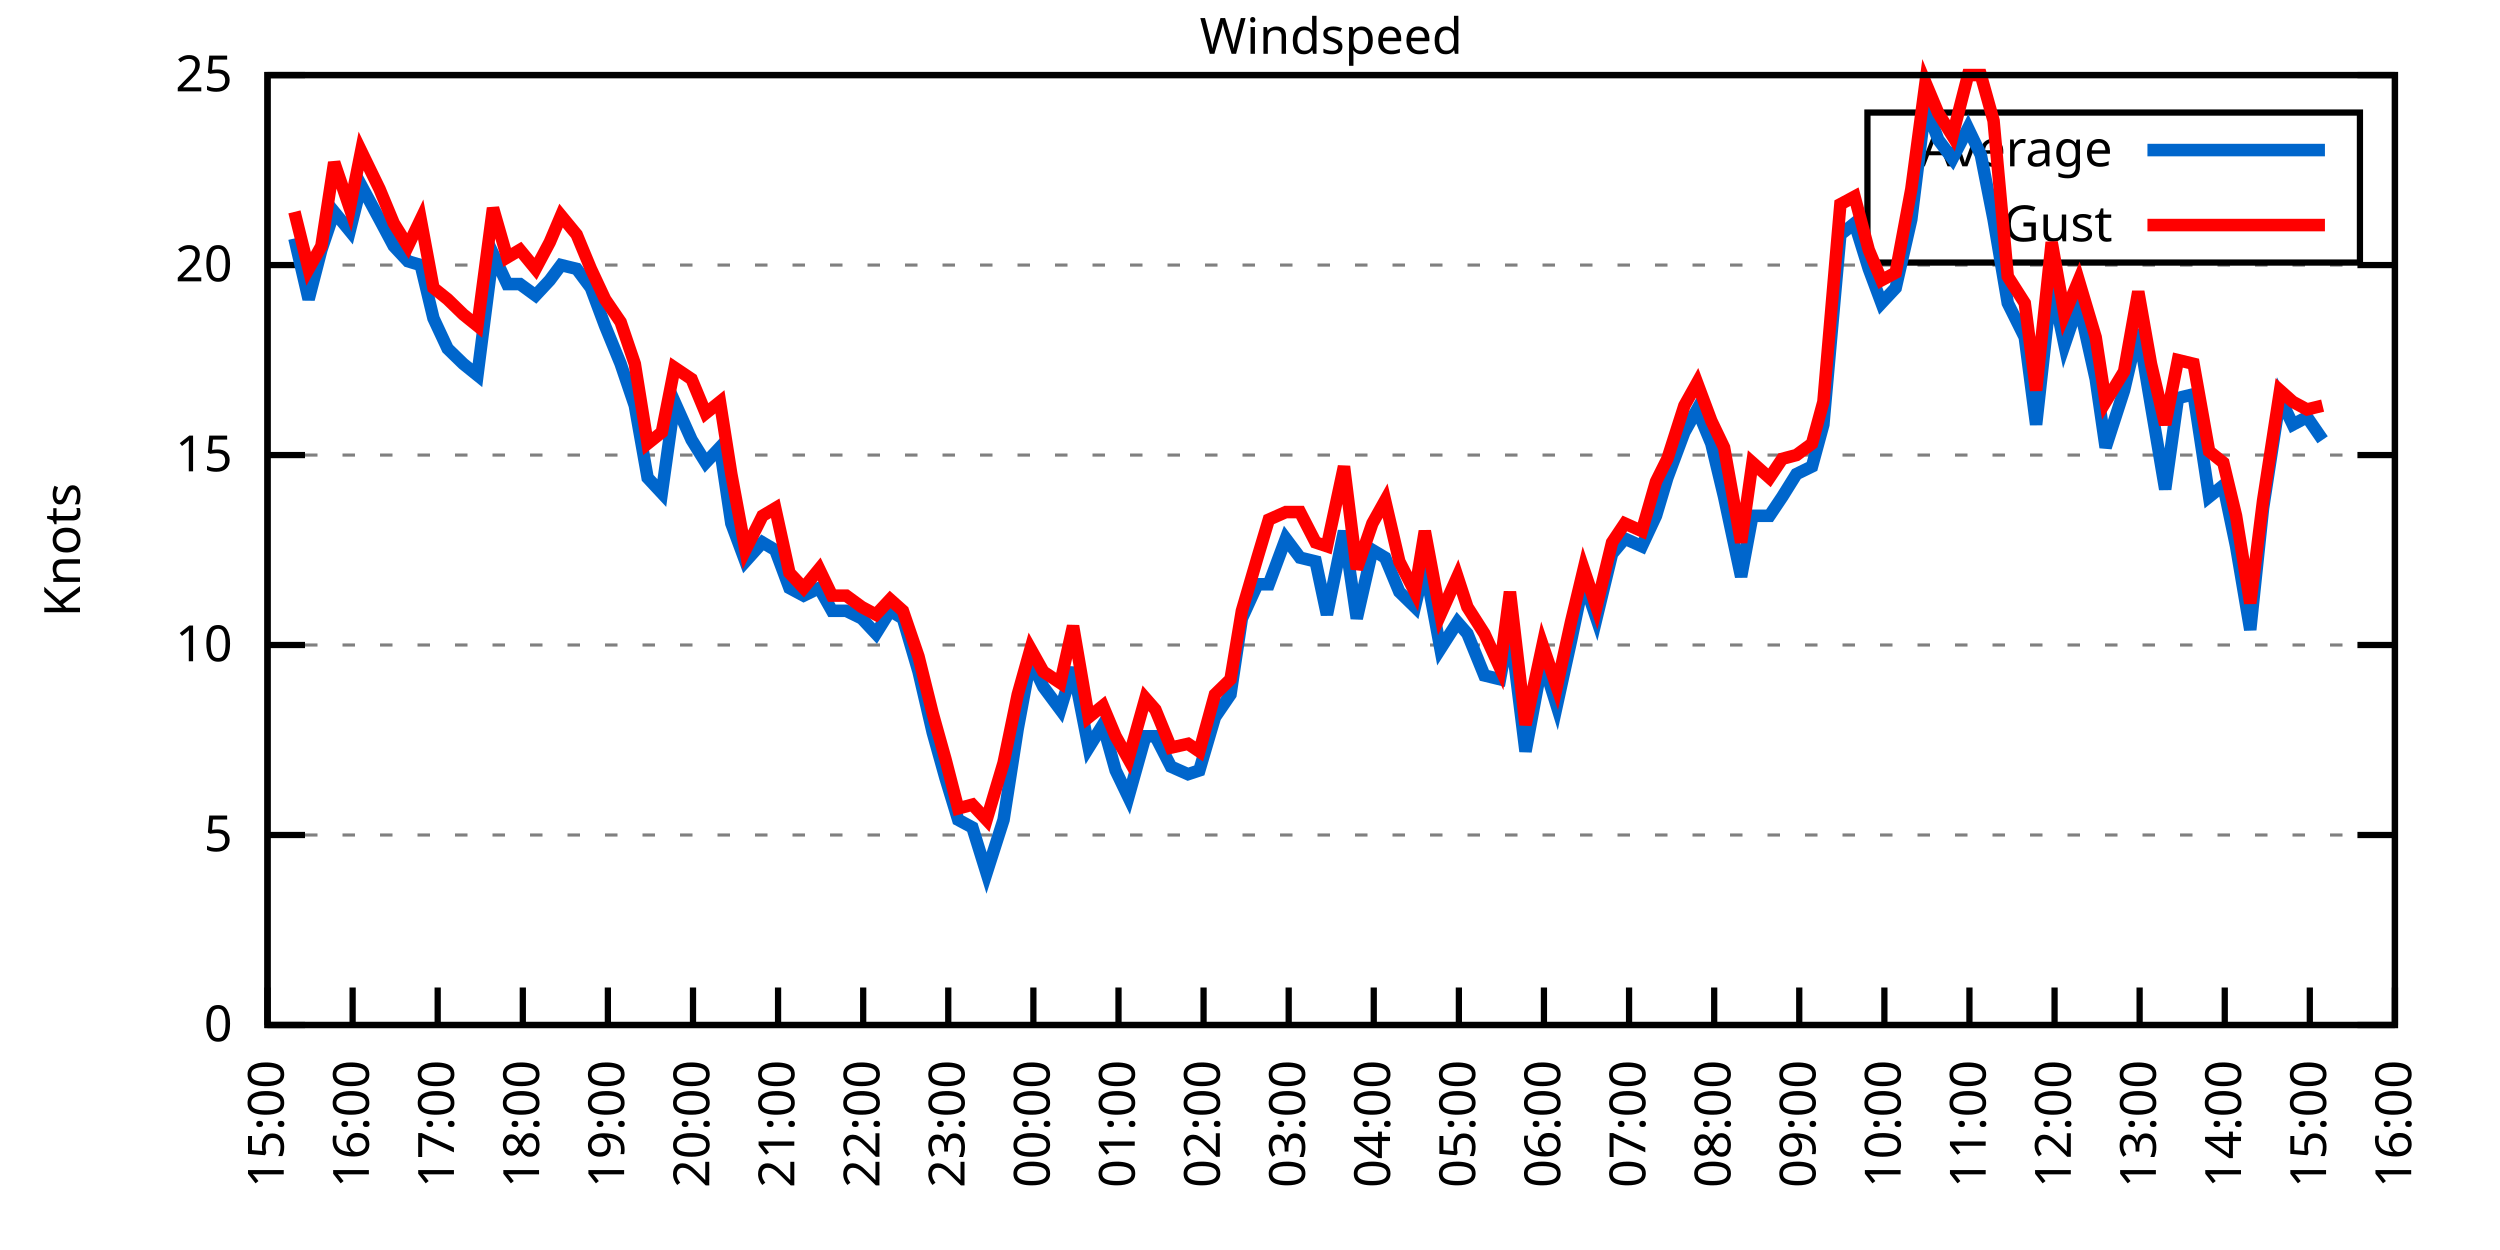
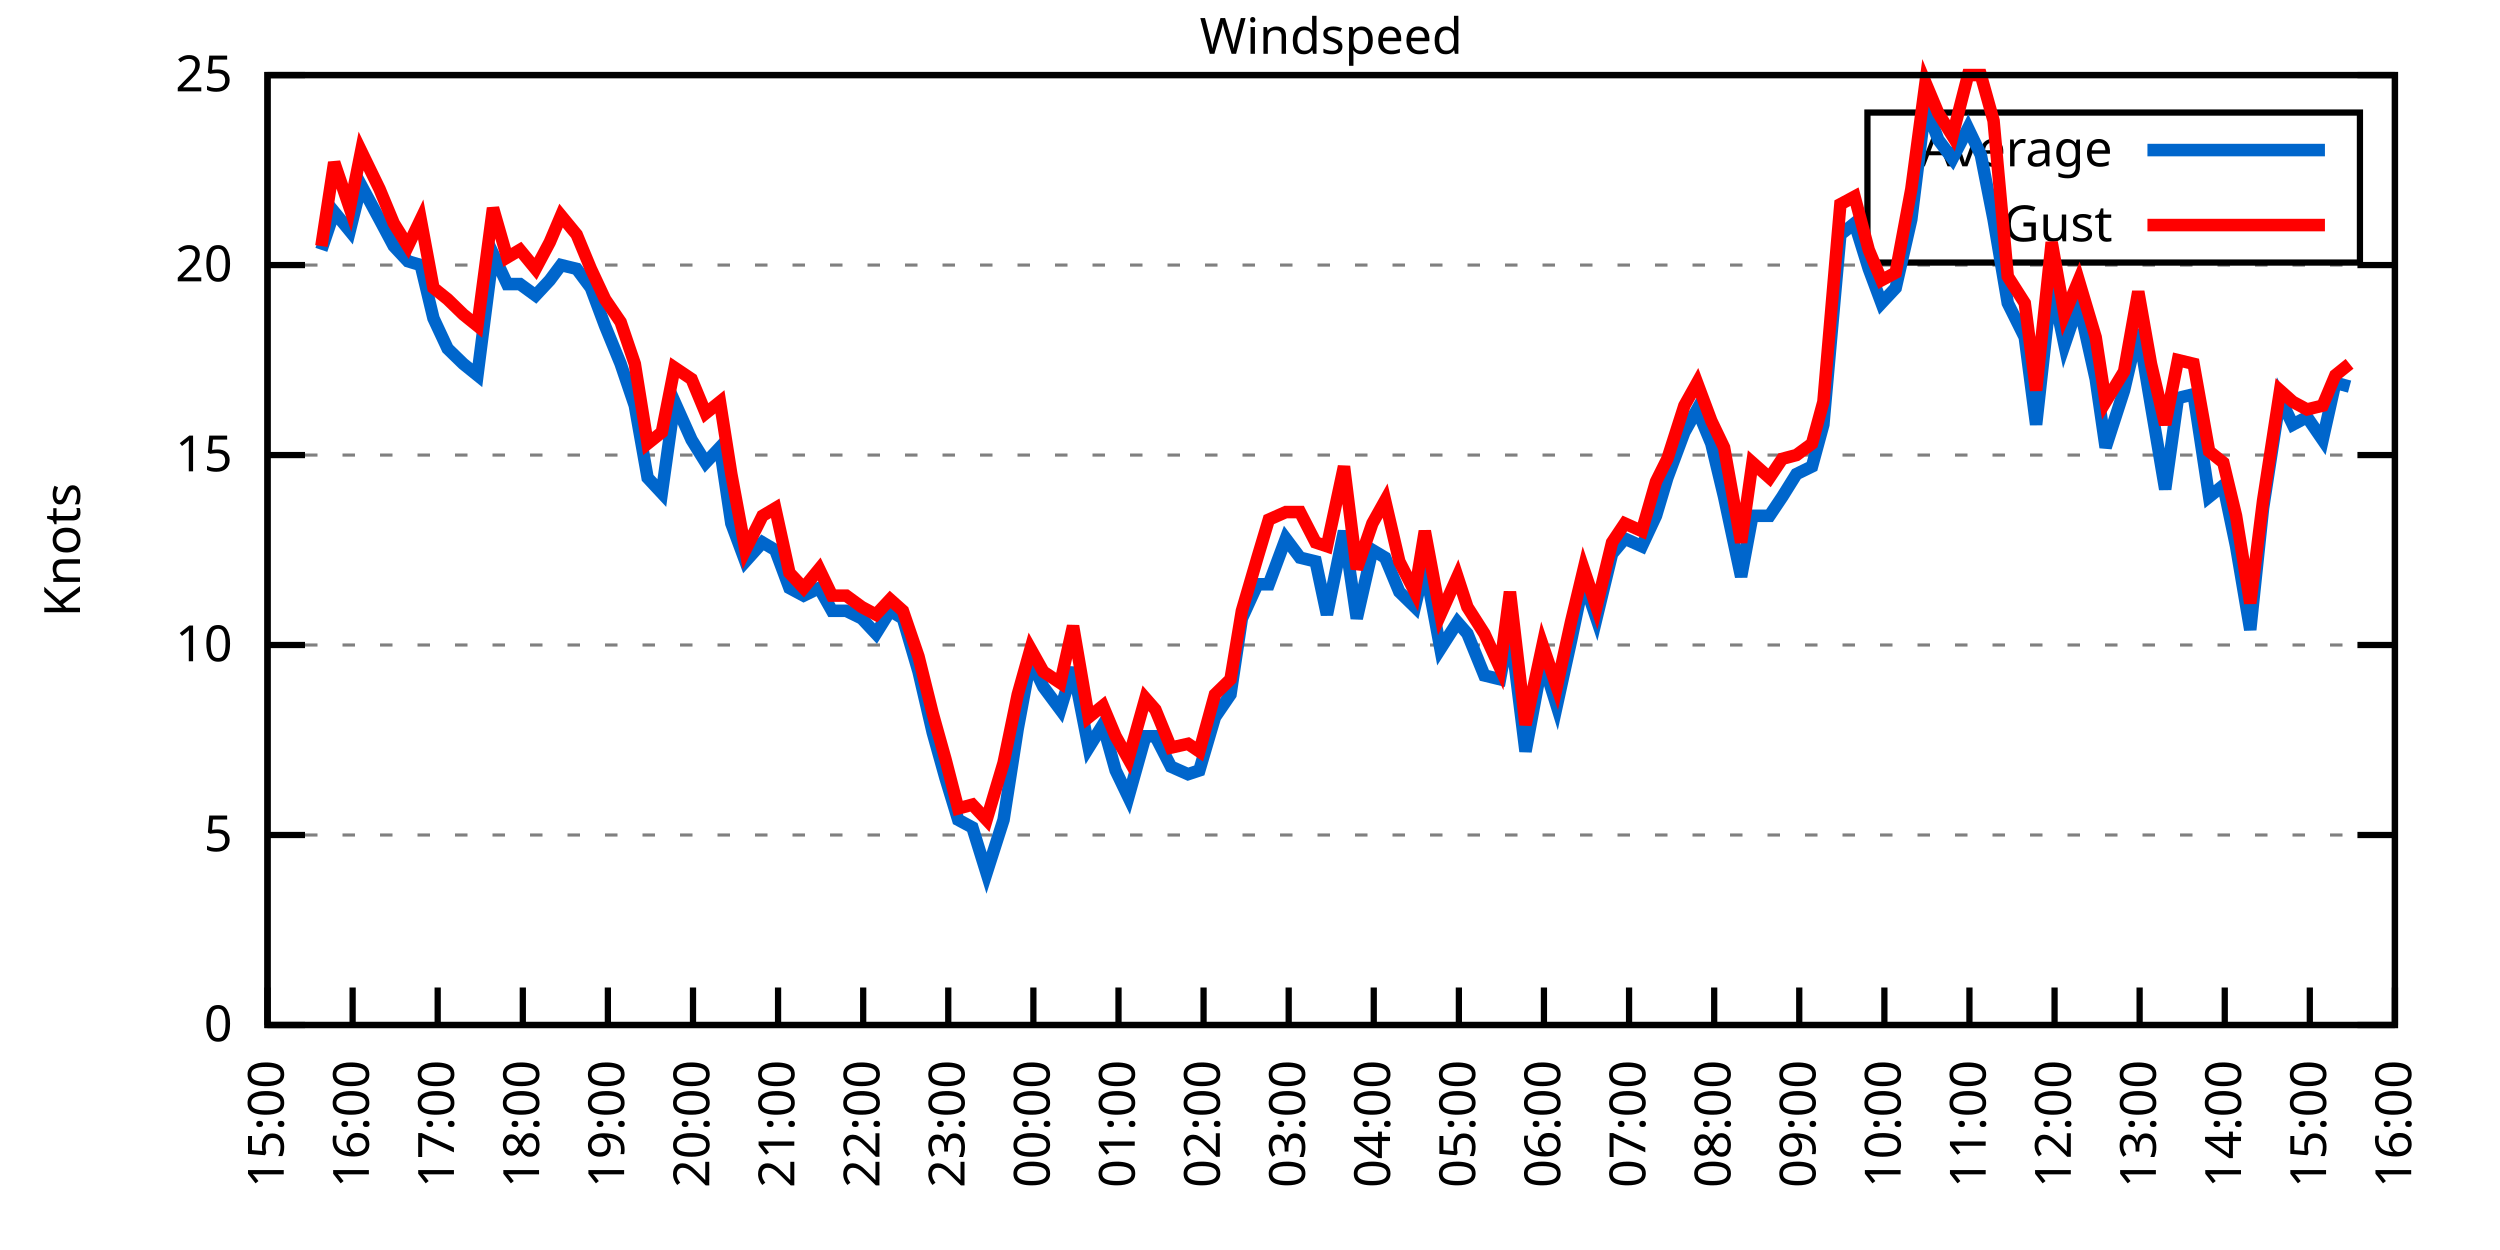
<svg xmlns="http://www.w3.org/2000/svg" xmlns:xlink="http://www.w3.org/1999/xlink" width="400" height="200" viewBox="0 0 400 200">
  <g id="gnuplot_canvas">
    <rect x="0" y="0" width="400" height="200" fill="none" />
    <defs>
      <circle id="gpDot" r="0.5" stroke-width="0.5" stroke="currentColor" />
      <path id="gpPt0" stroke-width="0.333" stroke="currentColor" d="M-1,0 h2 M0,-1 v2" />
      <path id="gpPt1" stroke-width="0.333" stroke="currentColor" d="M-1,-1 L1,1 M1,-1 L-1,1" />
      <path id="gpPt2" stroke-width="0.333" stroke="currentColor" d="M-1,0 L1,0 M0,-1 L0,1 M-1,-1 L1,1 M-1,1 L1,-1" />
      <rect id="gpPt3" stroke-width="0.333" stroke="currentColor" x="-1" y="-1" width="2" height="2" />
      <rect id="gpPt4" stroke-width="0.333" stroke="currentColor" fill="currentColor" x="-1" y="-1" width="2" height="2" />
      <circle id="gpPt5" stroke-width="0.333" stroke="currentColor" cx="0" cy="0" r="1" />
      <use xlink:href="#gpPt5" id="gpPt6" fill="currentColor" stroke="none" />
      <path id="gpPt7" stroke-width="0.333" stroke="currentColor" d="M0,-1.33 L-1.33,0.67 L1.33,0.67 z" />
      <use xlink:href="#gpPt7" id="gpPt8" fill="currentColor" stroke="none" />
      <use xlink:href="#gpPt7" id="gpPt9" stroke="currentColor" transform="rotate(180)" />
      <use xlink:href="#gpPt9" id="gpPt10" fill="currentColor" stroke="none" />
      <use xlink:href="#gpPt3" id="gpPt11" stroke="currentColor" transform="rotate(45)" />
      <use xlink:href="#gpPt11" id="gpPt12" fill="currentColor" stroke="none" />
      <path id="gpPt13" stroke-width="0.333" stroke="currentColor" d="M0,1.330 L1.265,0.411 L0.782,-1.067 L-0.782,-1.076 L-1.265,0.411 z" />
      <use xlink:href="#gpPt13" id="gpPt14" fill="currentColor" stroke="none" />
      <filter id="textbox" filterUnits="objectBoundingBox" x="0" y="0" height="1" width="1">
        <feFlood flood-color="white" flood-opacity="1" result="bgnd" />
        <feComposite in="SourceGraphic" in2="bgnd" operator="atop" />
      </filter>
      <filter id="greybox" filterUnits="objectBoundingBox" x="0" y="0" height="1" width="1">
        <feFlood flood-color="lightgrey" flood-opacity="1" result="grey" />
        <feComposite in="SourceGraphic" in2="grey" operator="atop" />
      </filter>
    </defs>
    <g fill="none" color="white" stroke="currentColor" stroke-width="1.00" stroke-linecap="butt" stroke-linejoin="miter">
</g>
    <g fill="none" color="black" stroke="currentColor" stroke-width="1.00" stroke-linecap="butt" stroke-linejoin="miter">
      <g stroke="none" shape-rendering="crispEdges">
        <polygon fill="rgb(255, 255, 255)" points="42.80,164.00 383.18,164.00 383.18,12.02 42.80,12.02 " />
      </g>
    </g>
    <g fill="none" color="black" stroke="currentColor" stroke-width="1.00" stroke-linecap="butt" stroke-linejoin="miter">
</g>
    <g fill="none" color="black" stroke="black" stroke-width="0.50" stroke-linecap="butt" stroke-linejoin="miter">
</g>
    <g fill="none" color="gray" stroke="currentColor" stroke-width="0.50" stroke-linecap="butt" stroke-linejoin="miter">
      <path stroke="gray" stroke-dasharray="2,4" class="gridline" d="M42.80,164.00 L383.19,164.00  " />
    </g>
    <g fill="none" color="gray" stroke="gray" stroke-width="1.00" stroke-linecap="butt" stroke-linejoin="miter">
</g>
    <g fill="none" color="black" stroke="currentColor" stroke-width="1.00" stroke-linecap="butt" stroke-linejoin="miter">
      <path stroke="black" d="M42.80,164.00 L48.80,164.00 M383.19,164.00 L377.19,164.00  " />
      <g transform="translate(37.20,166.60)" stroke="none" fill="black" font-family="Sans" font-size="8.00" text-anchor="end">
        <text>
          <tspan font-family="Sans"> 0</tspan>
        </text>
      </g>
    </g>
    <g fill="none" color="black" stroke="currentColor" stroke-width="1.00" stroke-linecap="butt" stroke-linejoin="miter">
</g>
    <g fill="none" color="black" stroke="black" stroke-width="0.50" stroke-linecap="butt" stroke-linejoin="miter">
</g>
    <g fill="none" color="gray" stroke="currentColor" stroke-width="0.50" stroke-linecap="butt" stroke-linejoin="miter">
      <path stroke="gray" stroke-dasharray="2,4" class="gridline" d="M42.80,133.60 L383.19,133.60  " />
    </g>
    <g fill="none" color="gray" stroke="gray" stroke-width="1.00" stroke-linecap="butt" stroke-linejoin="miter">
</g>
    <g fill="none" color="black" stroke="currentColor" stroke-width="1.00" stroke-linecap="butt" stroke-linejoin="miter">
      <path stroke="black" d="M42.80,133.60 L48.80,133.60 M383.19,133.60 L377.19,133.60  " />
      <g transform="translate(37.20,136.20)" stroke="none" fill="black" font-family="Sans" font-size="8.00" text-anchor="end">
        <text>
          <tspan font-family="Sans"> 5</tspan>
        </text>
      </g>
    </g>
    <g fill="none" color="black" stroke="currentColor" stroke-width="1.00" stroke-linecap="butt" stroke-linejoin="miter">
</g>
    <g fill="none" color="black" stroke="black" stroke-width="0.50" stroke-linecap="butt" stroke-linejoin="miter">
</g>
    <g fill="none" color="gray" stroke="currentColor" stroke-width="0.50" stroke-linecap="butt" stroke-linejoin="miter">
      <path stroke="gray" stroke-dasharray="2,4" class="gridline" d="M42.80,103.20 L383.19,103.20  " />
    </g>
    <g fill="none" color="gray" stroke="gray" stroke-width="1.00" stroke-linecap="butt" stroke-linejoin="miter">
</g>
    <g fill="none" color="black" stroke="currentColor" stroke-width="1.00" stroke-linecap="butt" stroke-linejoin="miter">
      <path stroke="black" d="M42.80,103.20 L48.80,103.20 M383.19,103.20 L377.19,103.20  " />
      <g transform="translate(37.20,105.80)" stroke="none" fill="black" font-family="Sans" font-size="8.00" text-anchor="end">
        <text>
          <tspan font-family="Sans"> 10</tspan>
        </text>
      </g>
    </g>
    <g fill="none" color="black" stroke="currentColor" stroke-width="1.00" stroke-linecap="butt" stroke-linejoin="miter">
</g>
    <g fill="none" color="black" stroke="black" stroke-width="0.50" stroke-linecap="butt" stroke-linejoin="miter">
</g>
    <g fill="none" color="gray" stroke="currentColor" stroke-width="0.50" stroke-linecap="butt" stroke-linejoin="miter">
      <path stroke="gray" stroke-dasharray="2,4" class="gridline" d="M42.80,72.81 L383.19,72.81  " />
    </g>
    <g fill="none" color="gray" stroke="gray" stroke-width="1.00" stroke-linecap="butt" stroke-linejoin="miter">
</g>
    <g fill="none" color="black" stroke="currentColor" stroke-width="1.00" stroke-linecap="butt" stroke-linejoin="miter">
      <path stroke="black" d="M42.80,72.81 L48.80,72.81 M383.19,72.81 L377.19,72.81  " />
      <g transform="translate(37.20,75.41)" stroke="none" fill="black" font-family="Sans" font-size="8.00" text-anchor="end">
        <text>
          <tspan font-family="Sans"> 15</tspan>
        </text>
      </g>
    </g>
    <g fill="none" color="black" stroke="currentColor" stroke-width="1.00" stroke-linecap="butt" stroke-linejoin="miter">
</g>
    <g fill="none" color="black" stroke="black" stroke-width="0.50" stroke-linecap="butt" stroke-linejoin="miter">
</g>
    <g fill="none" color="gray" stroke="currentColor" stroke-width="0.50" stroke-linecap="butt" stroke-linejoin="miter">
      <path stroke="gray" stroke-dasharray="2,4" class="gridline" d="M42.80,42.41 L383.19,42.41  " />
    </g>
    <g fill="none" color="gray" stroke="gray" stroke-width="1.00" stroke-linecap="butt" stroke-linejoin="miter">
</g>
    <g fill="none" color="black" stroke="currentColor" stroke-width="1.00" stroke-linecap="butt" stroke-linejoin="miter">
      <path stroke="black" d="M42.80,42.41 L48.80,42.41 M383.19,42.41 L377.19,42.41  " />
      <g transform="translate(37.20,45.01)" stroke="none" fill="black" font-family="Sans" font-size="8.00" text-anchor="end">
        <text>
          <tspan font-family="Sans"> 20</tspan>
        </text>
      </g>
    </g>
    <g fill="none" color="black" stroke="currentColor" stroke-width="1.00" stroke-linecap="butt" stroke-linejoin="miter">
</g>
    <g fill="none" color="black" stroke="black" stroke-width="0.50" stroke-linecap="butt" stroke-linejoin="miter">
</g>
    <g fill="none" color="gray" stroke="currentColor" stroke-width="0.50" stroke-linecap="butt" stroke-linejoin="miter">
      <path stroke="gray" stroke-dasharray="2,4" class="gridline" d="M42.80,12.01 L383.19,12.01  " />
    </g>
    <g fill="none" color="gray" stroke="gray" stroke-width="1.00" stroke-linecap="butt" stroke-linejoin="miter">
</g>
    <g fill="none" color="black" stroke="currentColor" stroke-width="1.00" stroke-linecap="butt" stroke-linejoin="miter">
      <path stroke="black" d="M42.80,12.01 L48.80,12.01 M383.19,12.01 L377.19,12.01  " />
      <g transform="translate(37.20,14.61)" stroke="none" fill="black" font-family="Sans" font-size="8.00" text-anchor="end">
        <text>
          <tspan font-family="Sans"> 25</tspan>
        </text>
      </g>
    </g>
    <g fill="none" color="black" stroke="currentColor" stroke-width="1.00" stroke-linecap="butt" stroke-linejoin="miter">
      <path stroke="black" d="M42.80,164.00 L42.80,158.00  " />
      <g transform="translate(45.40,169.60) rotate(270.00)" stroke="none" fill="black" font-family="Sans" font-size="8.00" text-anchor="end">
        <text>
          <tspan font-family="Sans">15:00</tspan>
        </text>
      </g>
    </g>
    <g fill="none" color="black" stroke="currentColor" stroke-width="1.00" stroke-linecap="butt" stroke-linejoin="miter">
      <path stroke="black" d="M56.42,164.00 L56.42,158.00  " />
      <g transform="translate(59.02,169.60) rotate(270.00)" stroke="none" fill="black" font-family="Sans" font-size="8.00" text-anchor="end">
        <text>
          <tspan font-family="Sans">16:00</tspan>
        </text>
      </g>
    </g>
    <g fill="none" color="black" stroke="currentColor" stroke-width="1.00" stroke-linecap="butt" stroke-linejoin="miter">
      <path stroke="black" d="M70.03,164.00 L70.03,158.00  " />
      <g transform="translate(72.63,169.60) rotate(270.00)" stroke="none" fill="black" font-family="Sans" font-size="8.00" text-anchor="end">
        <text>
          <tspan font-family="Sans">17:00</tspan>
        </text>
      </g>
    </g>
    <g fill="none" color="black" stroke="currentColor" stroke-width="1.00" stroke-linecap="butt" stroke-linejoin="miter">
      <path stroke="black" d="M83.65,164.00 L83.65,158.00  " />
      <g transform="translate(86.25,169.60) rotate(270.00)" stroke="none" fill="black" font-family="Sans" font-size="8.00" text-anchor="end">
        <text>
          <tspan font-family="Sans">18:00</tspan>
        </text>
      </g>
    </g>
    <g fill="none" color="black" stroke="currentColor" stroke-width="1.00" stroke-linecap="butt" stroke-linejoin="miter">
      <path stroke="black" d="M97.26,164.00 L97.26,158.00  " />
      <g transform="translate(99.86,169.60) rotate(270.00)" stroke="none" fill="black" font-family="Sans" font-size="8.00" text-anchor="end">
        <text>
          <tspan font-family="Sans">19:00</tspan>
        </text>
      </g>
    </g>
    <g fill="none" color="black" stroke="currentColor" stroke-width="1.00" stroke-linecap="butt" stroke-linejoin="miter">
      <path stroke="black" d="M110.88,164.00 L110.88,158.00  " />
      <g transform="translate(113.48,169.60) rotate(270.00)" stroke="none" fill="black" font-family="Sans" font-size="8.00" text-anchor="end">
        <text>
          <tspan font-family="Sans">20:00</tspan>
        </text>
      </g>
    </g>
    <g fill="none" color="black" stroke="currentColor" stroke-width="1.00" stroke-linecap="butt" stroke-linejoin="miter">
      <path stroke="black" d="M124.49,164.00 L124.49,158.00  " />
      <g transform="translate(127.09,169.60) rotate(270.00)" stroke="none" fill="black" font-family="Sans" font-size="8.00" text-anchor="end">
        <text>
          <tspan font-family="Sans">21:00</tspan>
        </text>
      </g>
    </g>
    <g fill="none" color="black" stroke="currentColor" stroke-width="1.00" stroke-linecap="butt" stroke-linejoin="miter">
      <path stroke="black" d="M138.11,164.00 L138.11,158.00  " />
      <g transform="translate(140.71,169.60) rotate(270.00)" stroke="none" fill="black" font-family="Sans" font-size="8.00" text-anchor="end">
        <text>
          <tspan font-family="Sans">22:00</tspan>
        </text>
      </g>
    </g>
    <g fill="none" color="black" stroke="currentColor" stroke-width="1.00" stroke-linecap="butt" stroke-linejoin="miter">
      <path stroke="black" d="M151.72,164.00 L151.72,158.00  " />
      <g transform="translate(154.32,169.60) rotate(270.00)" stroke="none" fill="black" font-family="Sans" font-size="8.00" text-anchor="end">
        <text>
          <tspan font-family="Sans">23:00</tspan>
        </text>
      </g>
    </g>
    <g fill="none" color="black" stroke="currentColor" stroke-width="1.00" stroke-linecap="butt" stroke-linejoin="miter">
      <path stroke="black" d="M165.34,164.00 L165.34,158.00  " />
      <g transform="translate(167.94,169.60) rotate(270.00)" stroke="none" fill="black" font-family="Sans" font-size="8.00" text-anchor="end">
        <text>
          <tspan font-family="Sans">00:00</tspan>
        </text>
      </g>
    </g>
    <g fill="none" color="black" stroke="currentColor" stroke-width="1.00" stroke-linecap="butt" stroke-linejoin="miter">
      <path stroke="black" d="M178.96,164.00 L178.96,158.00  " />
      <g transform="translate(181.56,169.60) rotate(270.00)" stroke="none" fill="black" font-family="Sans" font-size="8.00" text-anchor="end">
        <text>
          <tspan font-family="Sans">01:00</tspan>
        </text>
      </g>
    </g>
    <g fill="none" color="black" stroke="currentColor" stroke-width="1.00" stroke-linecap="butt" stroke-linejoin="miter">
      <path stroke="black" d="M192.57,164.00 L192.57,158.00  " />
      <g transform="translate(195.17,169.60) rotate(270.00)" stroke="none" fill="black" font-family="Sans" font-size="8.00" text-anchor="end">
        <text>
          <tspan font-family="Sans">02:00</tspan>
        </text>
      </g>
    </g>
    <g fill="none" color="black" stroke="currentColor" stroke-width="1.00" stroke-linecap="butt" stroke-linejoin="miter">
      <path stroke="black" d="M206.19,164.00 L206.19,158.00  " />
      <g transform="translate(208.79,169.60) rotate(270.00)" stroke="none" fill="black" font-family="Sans" font-size="8.00" text-anchor="end">
        <text>
          <tspan font-family="Sans">03:00</tspan>
        </text>
      </g>
    </g>
    <g fill="none" color="black" stroke="currentColor" stroke-width="1.00" stroke-linecap="butt" stroke-linejoin="miter">
      <path stroke="black" d="M219.80,164.00 L219.80,158.00  " />
      <g transform="translate(222.40,169.60) rotate(270.00)" stroke="none" fill="black" font-family="Sans" font-size="8.00" text-anchor="end">
        <text>
          <tspan font-family="Sans">04:00</tspan>
        </text>
      </g>
    </g>
    <g fill="none" color="black" stroke="currentColor" stroke-width="1.00" stroke-linecap="butt" stroke-linejoin="miter">
      <path stroke="black" d="M233.42,164.00 L233.42,158.00  " />
      <g transform="translate(236.02,169.60) rotate(270.00)" stroke="none" fill="black" font-family="Sans" font-size="8.00" text-anchor="end">
        <text>
          <tspan font-family="Sans">05:00</tspan>
        </text>
      </g>
    </g>
    <g fill="none" color="black" stroke="currentColor" stroke-width="1.00" stroke-linecap="butt" stroke-linejoin="miter">
      <path stroke="black" d="M247.03,164.00 L247.03,158.00  " />
      <g transform="translate(249.63,169.60) rotate(270.00)" stroke="none" fill="black" font-family="Sans" font-size="8.00" text-anchor="end">
        <text>
          <tspan font-family="Sans">06:00</tspan>
        </text>
      </g>
    </g>
    <g fill="none" color="black" stroke="currentColor" stroke-width="1.00" stroke-linecap="butt" stroke-linejoin="miter">
      <path stroke="black" d="M260.65,164.00 L260.65,158.00  " />
      <g transform="translate(263.25,169.60) rotate(270.00)" stroke="none" fill="black" font-family="Sans" font-size="8.00" text-anchor="end">
        <text>
          <tspan font-family="Sans">07:00</tspan>
        </text>
      </g>
    </g>
    <g fill="none" color="black" stroke="currentColor" stroke-width="1.00" stroke-linecap="butt" stroke-linejoin="miter">
      <path stroke="black" d="M274.27,164.00 L274.27,158.00  " />
      <g transform="translate(276.87,169.60) rotate(270.00)" stroke="none" fill="black" font-family="Sans" font-size="8.00" text-anchor="end">
        <text>
          <tspan font-family="Sans">08:00</tspan>
        </text>
      </g>
    </g>
    <g fill="none" color="black" stroke="currentColor" stroke-width="1.00" stroke-linecap="butt" stroke-linejoin="miter">
      <path stroke="black" d="M287.88,164.00 L287.88,158.00  " />
      <g transform="translate(290.48,169.60) rotate(270.00)" stroke="none" fill="black" font-family="Sans" font-size="8.00" text-anchor="end">
        <text>
          <tspan font-family="Sans">09:00</tspan>
        </text>
      </g>
    </g>
    <g fill="none" color="black" stroke="currentColor" stroke-width="1.00" stroke-linecap="butt" stroke-linejoin="miter">
      <path stroke="black" d="M301.50,164.00 L301.50,158.00  " />
      <g transform="translate(304.10,169.60) rotate(270.00)" stroke="none" fill="black" font-family="Sans" font-size="8.00" text-anchor="end">
        <text>
          <tspan font-family="Sans">10:00</tspan>
        </text>
      </g>
    </g>
    <g fill="none" color="black" stroke="currentColor" stroke-width="1.00" stroke-linecap="butt" stroke-linejoin="miter">
      <path stroke="black" d="M315.11,164.00 L315.11,158.00  " />
      <g transform="translate(317.71,169.60) rotate(270.00)" stroke="none" fill="black" font-family="Sans" font-size="8.00" text-anchor="end">
        <text>
          <tspan font-family="Sans">11:00</tspan>
        </text>
      </g>
    </g>
    <g fill="none" color="black" stroke="currentColor" stroke-width="1.00" stroke-linecap="butt" stroke-linejoin="miter">
      <path stroke="black" d="M328.73,164.00 L328.73,158.00  " />
      <g transform="translate(331.33,169.60) rotate(270.00)" stroke="none" fill="black" font-family="Sans" font-size="8.00" text-anchor="end">
        <text>
          <tspan font-family="Sans">12:00</tspan>
        </text>
      </g>
    </g>
    <g fill="none" color="black" stroke="currentColor" stroke-width="1.00" stroke-linecap="butt" stroke-linejoin="miter">
      <path stroke="black" d="M342.34,164.00 L342.34,158.00  " />
      <g transform="translate(344.94,169.60) rotate(270.00)" stroke="none" fill="black" font-family="Sans" font-size="8.00" text-anchor="end">
        <text>
          <tspan font-family="Sans">13:00</tspan>
        </text>
      </g>
    </g>
    <g fill="none" color="black" stroke="currentColor" stroke-width="1.00" stroke-linecap="butt" stroke-linejoin="miter">
      <path stroke="black" d="M355.96,164.00 L355.96,158.00  " />
      <g transform="translate(358.56,169.60) rotate(270.00)" stroke="none" fill="black" font-family="Sans" font-size="8.00" text-anchor="end">
        <text>
          <tspan font-family="Sans">14:00</tspan>
        </text>
      </g>
    </g>
    <g fill="none" color="black" stroke="currentColor" stroke-width="1.00" stroke-linecap="butt" stroke-linejoin="miter">
      <path stroke="black" d="M369.57,164.00 L369.57,158.00  " />
      <g transform="translate(372.17,169.60) rotate(270.00)" stroke="none" fill="black" font-family="Sans" font-size="8.00" text-anchor="end">
        <text>
          <tspan font-family="Sans">15:00</tspan>
        </text>
      </g>
    </g>
    <g fill="none" color="black" stroke="currentColor" stroke-width="1.00" stroke-linecap="butt" stroke-linejoin="miter">
      <path stroke="black" d="M383.19,164.00 L383.19,158.00  " />
      <g transform="translate(385.79,169.60) rotate(270.00)" stroke="none" fill="black" font-family="Sans" font-size="8.00" text-anchor="end">
        <text>
          <tspan font-family="Sans">16:00</tspan>
        </text>
      </g>
    </g>
    <g fill="none" color="black" stroke="currentColor" stroke-width="1.00" stroke-linecap="butt" stroke-linejoin="miter">
</g>
    <g fill="none" color="black" stroke="currentColor" stroke-width="1.00" stroke-linecap="butt" stroke-linejoin="miter">
      <path stroke="black" d="M42.80,12.01 L42.80,164.00 L383.19,164.00 L383.19,12.01 L42.80,12.01 Z  " />
    </g>
    <g fill="none" color="black" stroke="currentColor" stroke-width="1.00" stroke-linecap="butt" stroke-linejoin="miter">
</g>
    <g fill="none" color="black" stroke="currentColor" stroke-width="1.00" stroke-linecap="butt" stroke-linejoin="miter">
      <path stroke="black" d="M298.79,42.01 L298.79,18.01 L377.59,18.01 L377.59,42.01 L298.79,42.01 Z  " />
    </g>
    <g id="Windspeed_plot_1">
      <g fill="none" color="white" stroke="black" stroke-width="2.00" stroke-linecap="butt" stroke-linejoin="miter">
</g>
      <g fill="none" color="black" stroke="currentColor" stroke-width="2.00" stroke-linecap="butt" stroke-linejoin="miter">
        <g transform="translate(337.99,26.61)" stroke="none" fill="black" font-family="Sans" font-size="8.00" text-anchor="end">
          <text>
            <tspan font-family="Sans">Average</tspan>
          </text>
        </g>
      </g>
      <g fill="none" color="black" stroke="currentColor" stroke-width="2.00" stroke-linecap="butt" stroke-linejoin="miter">
-         <path stroke="rgb(  0, 102, 204)" d="M343.59,24.01 L371.99,24.01 M47.11,38.15 L49.38,47.88 L51.42,39.98 L53.47,33.90 L55.96,36.94 L57.78,29.64   L60.73,35.11 L63.00,39.37 L65.27,41.80 L67.31,42.41 L69.35,50.92 L71.62,55.78 L74.12,58.21 L76.39,60.04   L78.88,40.58 L81.15,45.45 L83.19,45.45 L85.69,47.27 L87.96,44.84 L89.77,42.41 L92.27,43.02 L94.54,46.06   L96.81,52.14 L99.30,58.21 L101.57,64.90 L103.62,76.45 L105.89,78.89 L107.93,64.29 L110.65,70.37 L112.92,74.02   L115.19,71.59 L117.01,83.75 L119.27,89.83 L122.00,86.79 L124.04,88.00 L126.31,94.08 L128.58,95.30 L131.07,94.08   L133.12,97.73 L135.39,97.73 L137.88,98.95 L140.15,101.38 L142.42,97.73 L144.46,98.95 L146.96,107.46 L149.23,117.19   L151.27,124.48 L153.31,131.17 L155.58,132.39 L157.85,139.68 L160.57,131.17 L162.84,116.58 L164.89,105.64 L166.93,109.89   L169.65,113.54 L171.69,106.85 L174.19,119.62 L176.46,115.97 L178.50,123.27 L180.54,127.52 L183.27,117.80 L184.86,117.80   L187.35,122.66 L190.08,123.87 L191.89,123.27 L194.39,114.76 L196.88,111.11 L198.70,98.95 L201.19,93.48 L203.01,93.48   L205.73,86.18 L208.00,89.22 L210.50,89.83 L212.31,98.34 L215.04,84.97 L217.08,98.95 L219.58,88.00 L221.62,89.22   L223.89,94.69 L226.38,97.12 L227.97,90.44 L230.47,103.81 L233.19,99.56 L234.78,101.38 L237.50,108.07 L240.00,108.68   L241.59,100.16 L244.08,120.23 L246.81,105.64 L249.08,112.93 L251.35,102.60 L253.39,92.87 L255.43,98.95 L257.93,88.61   L259.97,86.18 L262.69,87.40 L264.96,82.53 L266.78,76.45 L269.50,69.16 L271.54,65.51 L273.81,70.98 L275.85,79.49   L278.58,92.26 L280.39,82.53 L283.12,82.53 L285.16,79.49 L287.43,75.85 L289.92,74.63 L291.74,67.94 L294.46,37.54   L296.73,35.72 L299.00,43.02 L301.04,48.49 L303.31,46.06 L305.81,35.11 L308.08,16.87 L310.12,22.35 L312.39,25.39   L314.89,20.52 L316.93,24.78 L318.97,35.11 L321.24,48.49 L323.96,53.96 L325.78,67.94 L328.27,45.45 L330.32,55.18   L332.59,48.49 L335.31,60.65 L336.90,71.59 L339.85,62.47 L342.12,52.74 L344.16,64.90 L346.43,78.28 L348.47,63.69   L350.97,63.08 L353.46,79.49 L355.73,77.67 L357.77,87.40 L360.04,100.77 L362.09,81.32 L364.81,63.69 L366.85,67.94   L369.12,66.73 L371.62,70.37  " />
+         <path stroke="rgb(  0, 102, 204)" d="M343.59,24.01 L371.99,24.01 M51.42,39.98 L53.47,33.90 L55.96,36.94 L57.78,29.64 L60.73,35.11 L63.00,39.37   L65.27,41.80 L67.31,42.41 L69.35,50.92 L71.62,55.78 L74.12,58.21 L76.39,60.04 L78.88,40.58 L81.15,45.45   L83.19,45.45 L85.69,47.27 L87.96,44.84 L89.77,42.41 L92.27,43.02 L94.54,46.06 L96.81,52.14 L99.30,58.21   L101.57,64.90 L103.62,76.45 L105.89,78.89 L107.93,64.29 L110.65,70.37 L112.92,74.02 L115.19,71.59 L117.01,83.75   L119.27,89.83 L122.00,86.79 L124.04,88.00 L126.31,94.08 L128.58,95.30 L131.07,94.08 L133.12,97.73 L135.39,97.73   L137.88,98.95 L140.15,101.38 L142.42,97.73 L144.46,98.95 L146.96,107.46 L149.23,117.19 L151.27,124.48 L153.31,131.17   L155.58,132.39 L157.85,139.68 L160.57,131.17 L162.84,116.58 L164.89,105.64 L166.93,109.89 L169.65,113.54 L171.69,106.85   L174.19,119.62 L176.46,115.97 L178.50,123.27 L180.54,127.52 L183.27,117.80 L184.86,117.80 L187.35,122.66 L190.08,123.87   L191.89,123.27 L194.39,114.76 L196.88,111.11 L198.70,98.95 L201.19,93.48 L203.01,93.48 L205.73,86.18 L208.00,89.22   L210.50,89.83 L212.31,98.34 L215.04,84.97 L217.08,98.95 L219.58,88.00 L221.62,89.22 L223.89,94.69 L226.38,97.12   L227.97,90.44 L230.47,103.81 L233.19,99.56 L234.78,101.38 L237.50,108.07 L240.00,108.68 L241.59,100.16 L244.08,120.23   L246.81,105.64 L249.08,112.93 L251.35,102.60 L253.39,92.87 L255.43,98.95 L257.93,88.61 L259.97,86.18 L262.69,87.40   L264.96,82.53 L266.78,76.45 L269.50,69.16 L271.54,65.51 L273.81,70.98 L275.85,79.49 L278.58,92.26 L280.39,82.53   L283.12,82.53 L285.16,79.49 L287.43,75.85 L289.92,74.63 L291.74,67.94 L294.46,37.54 L296.73,35.72 L299.00,43.02   L301.04,48.49 L303.31,46.06 L305.81,35.11 L308.08,16.87 L310.12,22.35 L312.39,25.39 L314.89,20.52 L316.93,24.78   L318.97,35.11 L321.24,48.49 L323.96,53.96 L325.78,67.94 L328.27,45.45 L330.32,55.18 L332.59,48.49 L335.31,60.65   L336.90,71.59 L339.85,62.47 L342.12,52.74 L344.16,64.90 L346.43,78.28 L348.47,63.69 L350.97,63.08 L353.46,79.49   L355.73,77.67 L357.77,87.40 L360.04,100.77 L362.09,81.32 L364.81,63.69 L366.85,67.94 L369.12,66.73 L371.62,70.37   L373.66,61.25 L375.93,61.86  " />
      </g>
    </g>
    <g id="Windspeed_plot_2">
      <g fill="none" color="black" stroke="currentColor" stroke-width="2.00" stroke-linecap="butt" stroke-linejoin="miter">
        <g transform="translate(337.99,38.61)" stroke="none" fill="black" font-family="Sans" font-size="8.00" text-anchor="end">
          <text>
            <tspan font-family="Sans">Gust</tspan>
          </text>
        </g>
      </g>
      <g fill="none" color="black" stroke="currentColor" stroke-width="2.00" stroke-linecap="butt" stroke-linejoin="miter">
-         <path stroke="rgb(255,   0,   0)" d="M343.59,36.01 L371.99,36.01 M47.11,33.90 L49.38,43.02 L51.42,39.37 L53.47,25.99 L55.96,33.29 L57.78,24.17   L60.73,30.25 L63.00,35.72 L65.27,39.37 L67.31,35.11 L69.35,46.06 L71.62,47.88 L74.12,50.31 L76.39,52.14   L78.88,33.29 L81.15,41.19 L83.19,39.98 L85.69,43.02 L87.96,38.76 L89.77,34.50 L92.27,37.54 L94.54,43.02   L96.81,47.88 L99.30,51.53 L101.57,58.21 L103.62,70.98 L105.89,69.16 L107.93,58.82 L110.65,60.65 L112.92,66.12   L115.19,64.29 L117.01,75.85 L119.27,88.00 L122.00,82.53 L124.04,81.32 L126.31,91.65 L128.58,94.08 L131.07,91.04   L133.12,95.30 L135.39,95.30 L137.88,97.12 L140.15,98.34 L142.42,95.91 L144.46,97.73 L146.96,105.03 L149.23,114.15   L151.27,121.44 L153.31,129.35 L155.58,128.74 L157.85,131.17 L160.57,122.05 L162.84,111.11 L164.89,103.81 L166.93,107.46   L169.65,109.28 L171.69,100.16 L174.19,114.76 L176.46,112.93 L178.50,117.80 L180.54,121.44 L183.27,111.72 L184.86,113.54   L187.35,119.62 L190.08,119.01 L191.89,120.23 L194.39,111.11 L196.88,108.68 L198.70,97.73 L201.19,89.22 L203.01,83.14   L205.73,81.93 L208.00,81.93 L210.50,86.79 L212.31,87.40 L215.04,74.63 L217.08,91.04 L219.58,83.75 L221.62,80.10   L223.89,89.83 L226.38,94.69 L227.97,84.97 L230.47,98.34 L233.19,92.26 L234.78,97.12 L237.50,101.38 L240.00,106.85   L241.59,94.69 L244.08,115.97 L246.81,103.20 L249.08,109.89 L251.35,99.56 L253.39,91.04 L255.43,97.12 L257.93,86.79   L259.97,83.75 L262.69,84.97 L264.96,77.06 L266.78,73.41 L269.50,64.90 L271.54,61.25 L273.81,67.33 L275.85,71.59   L278.58,86.79 L280.39,74.02 L283.12,76.45 L285.16,73.41 L287.43,72.81 L289.92,70.98 L291.74,64.29 L294.46,32.68   L296.73,31.46 L299.00,39.98 L301.04,44.84 L303.31,43.62 L305.81,30.25 L308.08,13.23 L310.12,18.09 L312.39,21.74   L314.89,12.01 L316.93,12.01 L318.97,19.31 L321.24,44.23 L323.96,48.49 L325.78,62.47 L328.27,38.76 L330.32,50.31   L332.59,44.84 L335.31,53.96 L336.90,64.29 L339.85,59.43 L342.12,46.66 L344.16,58.21 L346.43,67.94 L348.47,57.61   L350.97,58.21 L353.46,72.20 L355.73,74.02 L357.77,82.53 L360.04,96.52 L362.09,80.10 L364.81,62.47 L366.85,64.29   L369.12,65.51 L371.62,64.90  " />
+         <path stroke="rgb(255,   0,   0)" d="M343.59,36.01 L371.99,36.01 M51.42,39.37 L53.47,25.99 L55.96,33.29 L57.78,24.17 L60.73,30.25 L63.00,35.72   L65.27,39.37 L67.31,35.11 L69.35,46.06 L71.62,47.88 L74.12,50.31 L76.39,52.14 L78.88,33.29 L81.15,41.19   L83.19,39.98 L85.69,43.02 L87.96,38.76 L89.77,34.50 L92.27,37.54 L94.54,43.02 L96.81,47.88 L99.30,51.53   L101.57,58.21 L103.62,70.98 L105.89,69.16 L107.93,58.82 L110.65,60.65 L112.92,66.12 L115.19,64.29 L117.01,75.85   L119.27,88.00 L122.00,82.53 L124.04,81.32 L126.31,91.65 L128.58,94.08 L131.07,91.04 L133.12,95.30 L135.39,95.30   L137.88,97.12 L140.15,98.34 L142.42,95.91 L144.46,97.73 L146.96,105.03 L149.23,114.15 L151.27,121.44 L153.31,129.35   L155.58,128.74 L157.85,131.17 L160.57,122.05 L162.84,111.11 L164.89,103.81 L166.93,107.46 L169.65,109.28 L171.69,100.16   L174.19,114.76 L176.46,112.93 L178.50,117.80 L180.54,121.44 L183.27,111.72 L184.86,113.54 L187.35,119.62 L190.08,119.01   L191.89,120.23 L194.39,111.11 L196.88,108.68 L198.70,97.73 L201.19,89.22 L203.01,83.14 L205.73,81.93 L208.00,81.93   L210.50,86.79 L212.31,87.40 L215.04,74.63 L217.08,91.04 L219.58,83.75 L221.62,80.10 L223.89,89.83 L226.38,94.69   L227.97,84.97 L230.47,98.34 L233.19,92.26 L234.78,97.12 L237.50,101.38 L240.00,106.85 L241.59,94.69 L244.08,115.97   L246.81,103.20 L249.08,109.89 L251.35,99.56 L253.39,91.04 L255.43,97.12 L257.93,86.79 L259.97,83.75 L262.69,84.97   L264.96,77.06 L266.78,73.41 L269.50,64.90 L271.54,61.25 L273.81,67.33 L275.85,71.59 L278.58,86.79 L280.39,74.02   L283.12,76.45 L285.16,73.41 L287.43,72.81 L289.92,70.98 L291.74,64.29 L294.46,32.68 L296.73,31.46 L299.00,39.98   L301.04,44.84 L303.31,43.62 L305.81,30.25 L308.08,13.23 L310.12,18.09 L312.39,21.74 L314.89,12.01 L316.93,12.01   L318.97,19.31 L321.24,44.23 L323.96,48.49 L325.78,62.47 L328.27,38.76 L330.32,50.31 L332.59,44.84 L335.31,53.96   L336.90,64.29 L339.85,59.43 L342.12,46.66 L344.16,58.21 L346.43,67.94 L348.47,57.61 L350.97,58.21 L353.46,72.20   L355.73,74.02 L357.77,82.53 L360.04,96.52 L362.09,80.10 L364.81,62.47 L366.85,64.29 L369.12,65.51 L371.62,64.90   L373.66,60.04 L375.93,58.21  " />
      </g>
    </g>
    <g fill="none" color="black" stroke="currentColor" stroke-width="2.00" stroke-linecap="butt" stroke-linejoin="miter">
</g>
    <g fill="none" color="black" stroke="black" stroke-width="1.00" stroke-linecap="butt" stroke-linejoin="miter">
</g>
    <g fill="none" color="black" stroke="currentColor" stroke-width="1.00" stroke-linecap="butt" stroke-linejoin="miter">
      <path stroke="black" d="M42.80,12.01 L42.80,164.00 L383.19,164.00 L383.19,12.01 L42.80,12.01 Z  " />
      <g transform="translate(12.80,88.01) rotate(270.00)" stroke="none" fill="black" font-family="Sans" font-size="8.00" text-anchor="middle">
        <text>
          <tspan font-family="Sans">Knots</tspan>
        </text>
      </g>
    </g>
    <g fill="none" color="black" stroke="currentColor" stroke-width="1.00" stroke-linecap="butt" stroke-linejoin="miter">
</g>
    <g fill="none" color="black" stroke="currentColor" stroke-width="1.00" stroke-linecap="butt" stroke-linejoin="miter">
      <g transform="translate(212.99,8.61)" stroke="none" fill="black" font-family="Sans" font-size="8.00" text-anchor="middle">
        <text>
          <tspan font-family="Sans">Windspeed</tspan>
        </text>
      </g>
    </g>
    <g fill="none" color="black" stroke="currentColor" stroke-width="1.00" stroke-linecap="butt" stroke-linejoin="miter">
</g>
  </g>
</svg>
